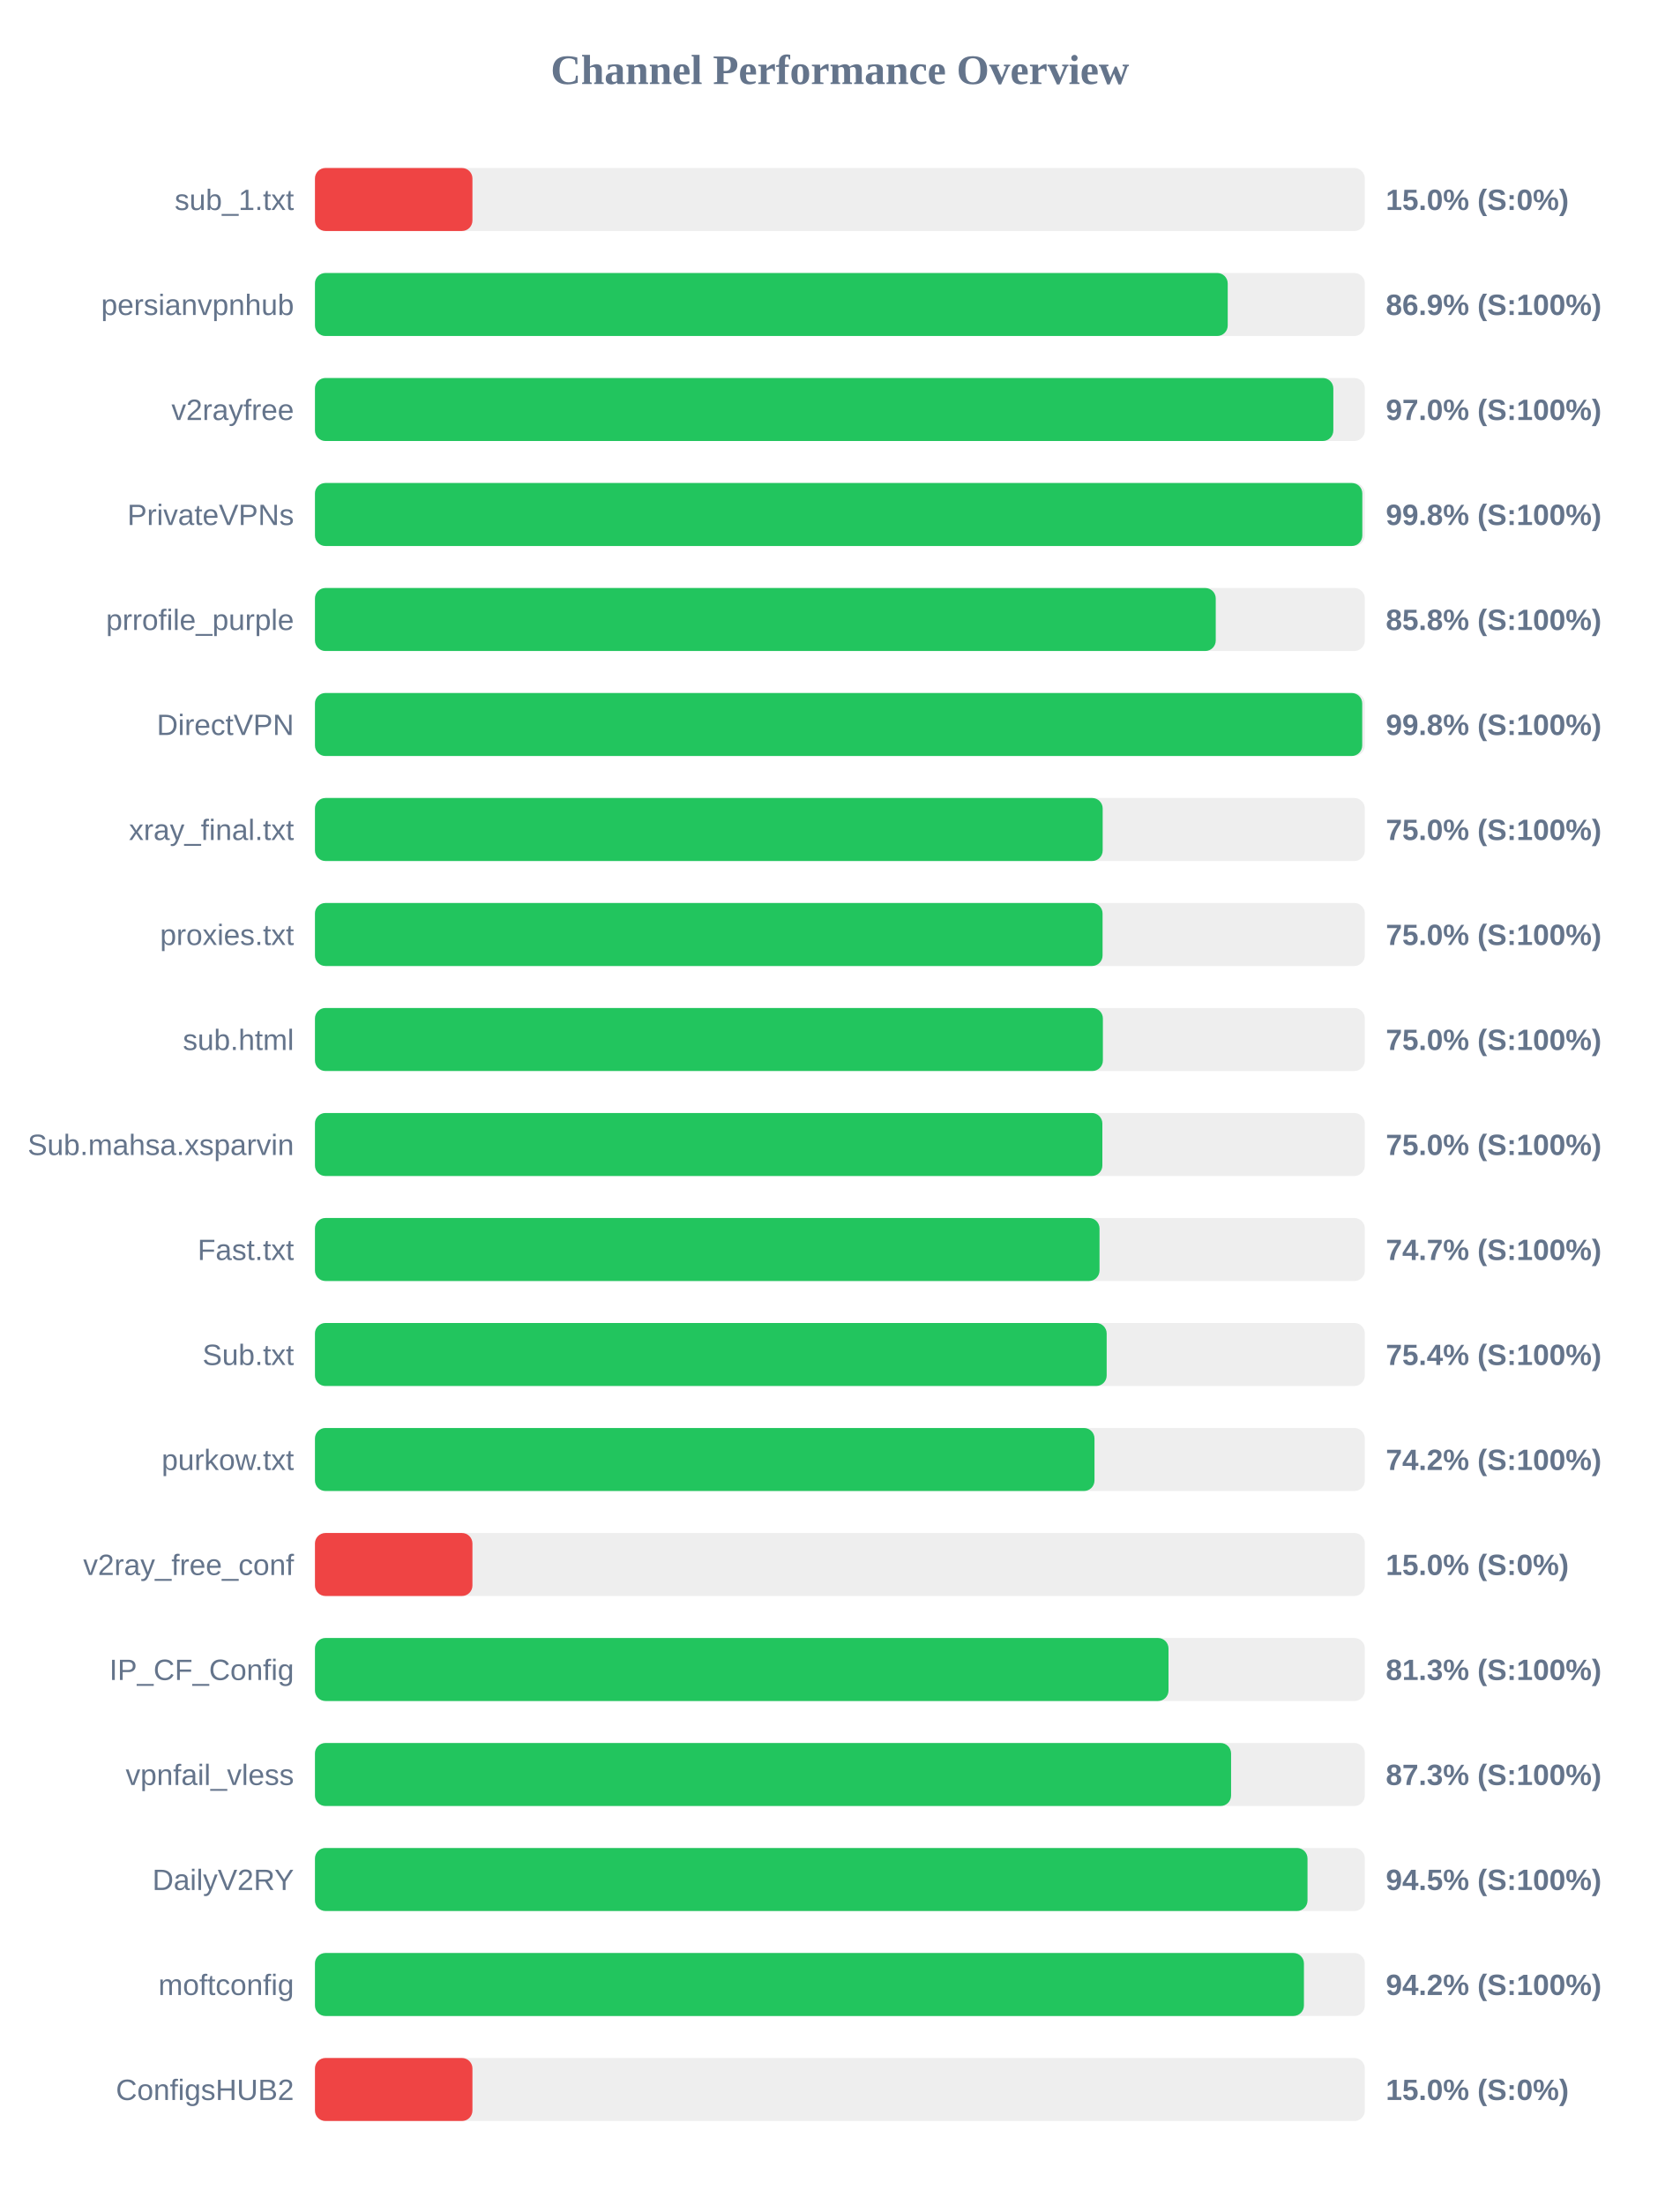
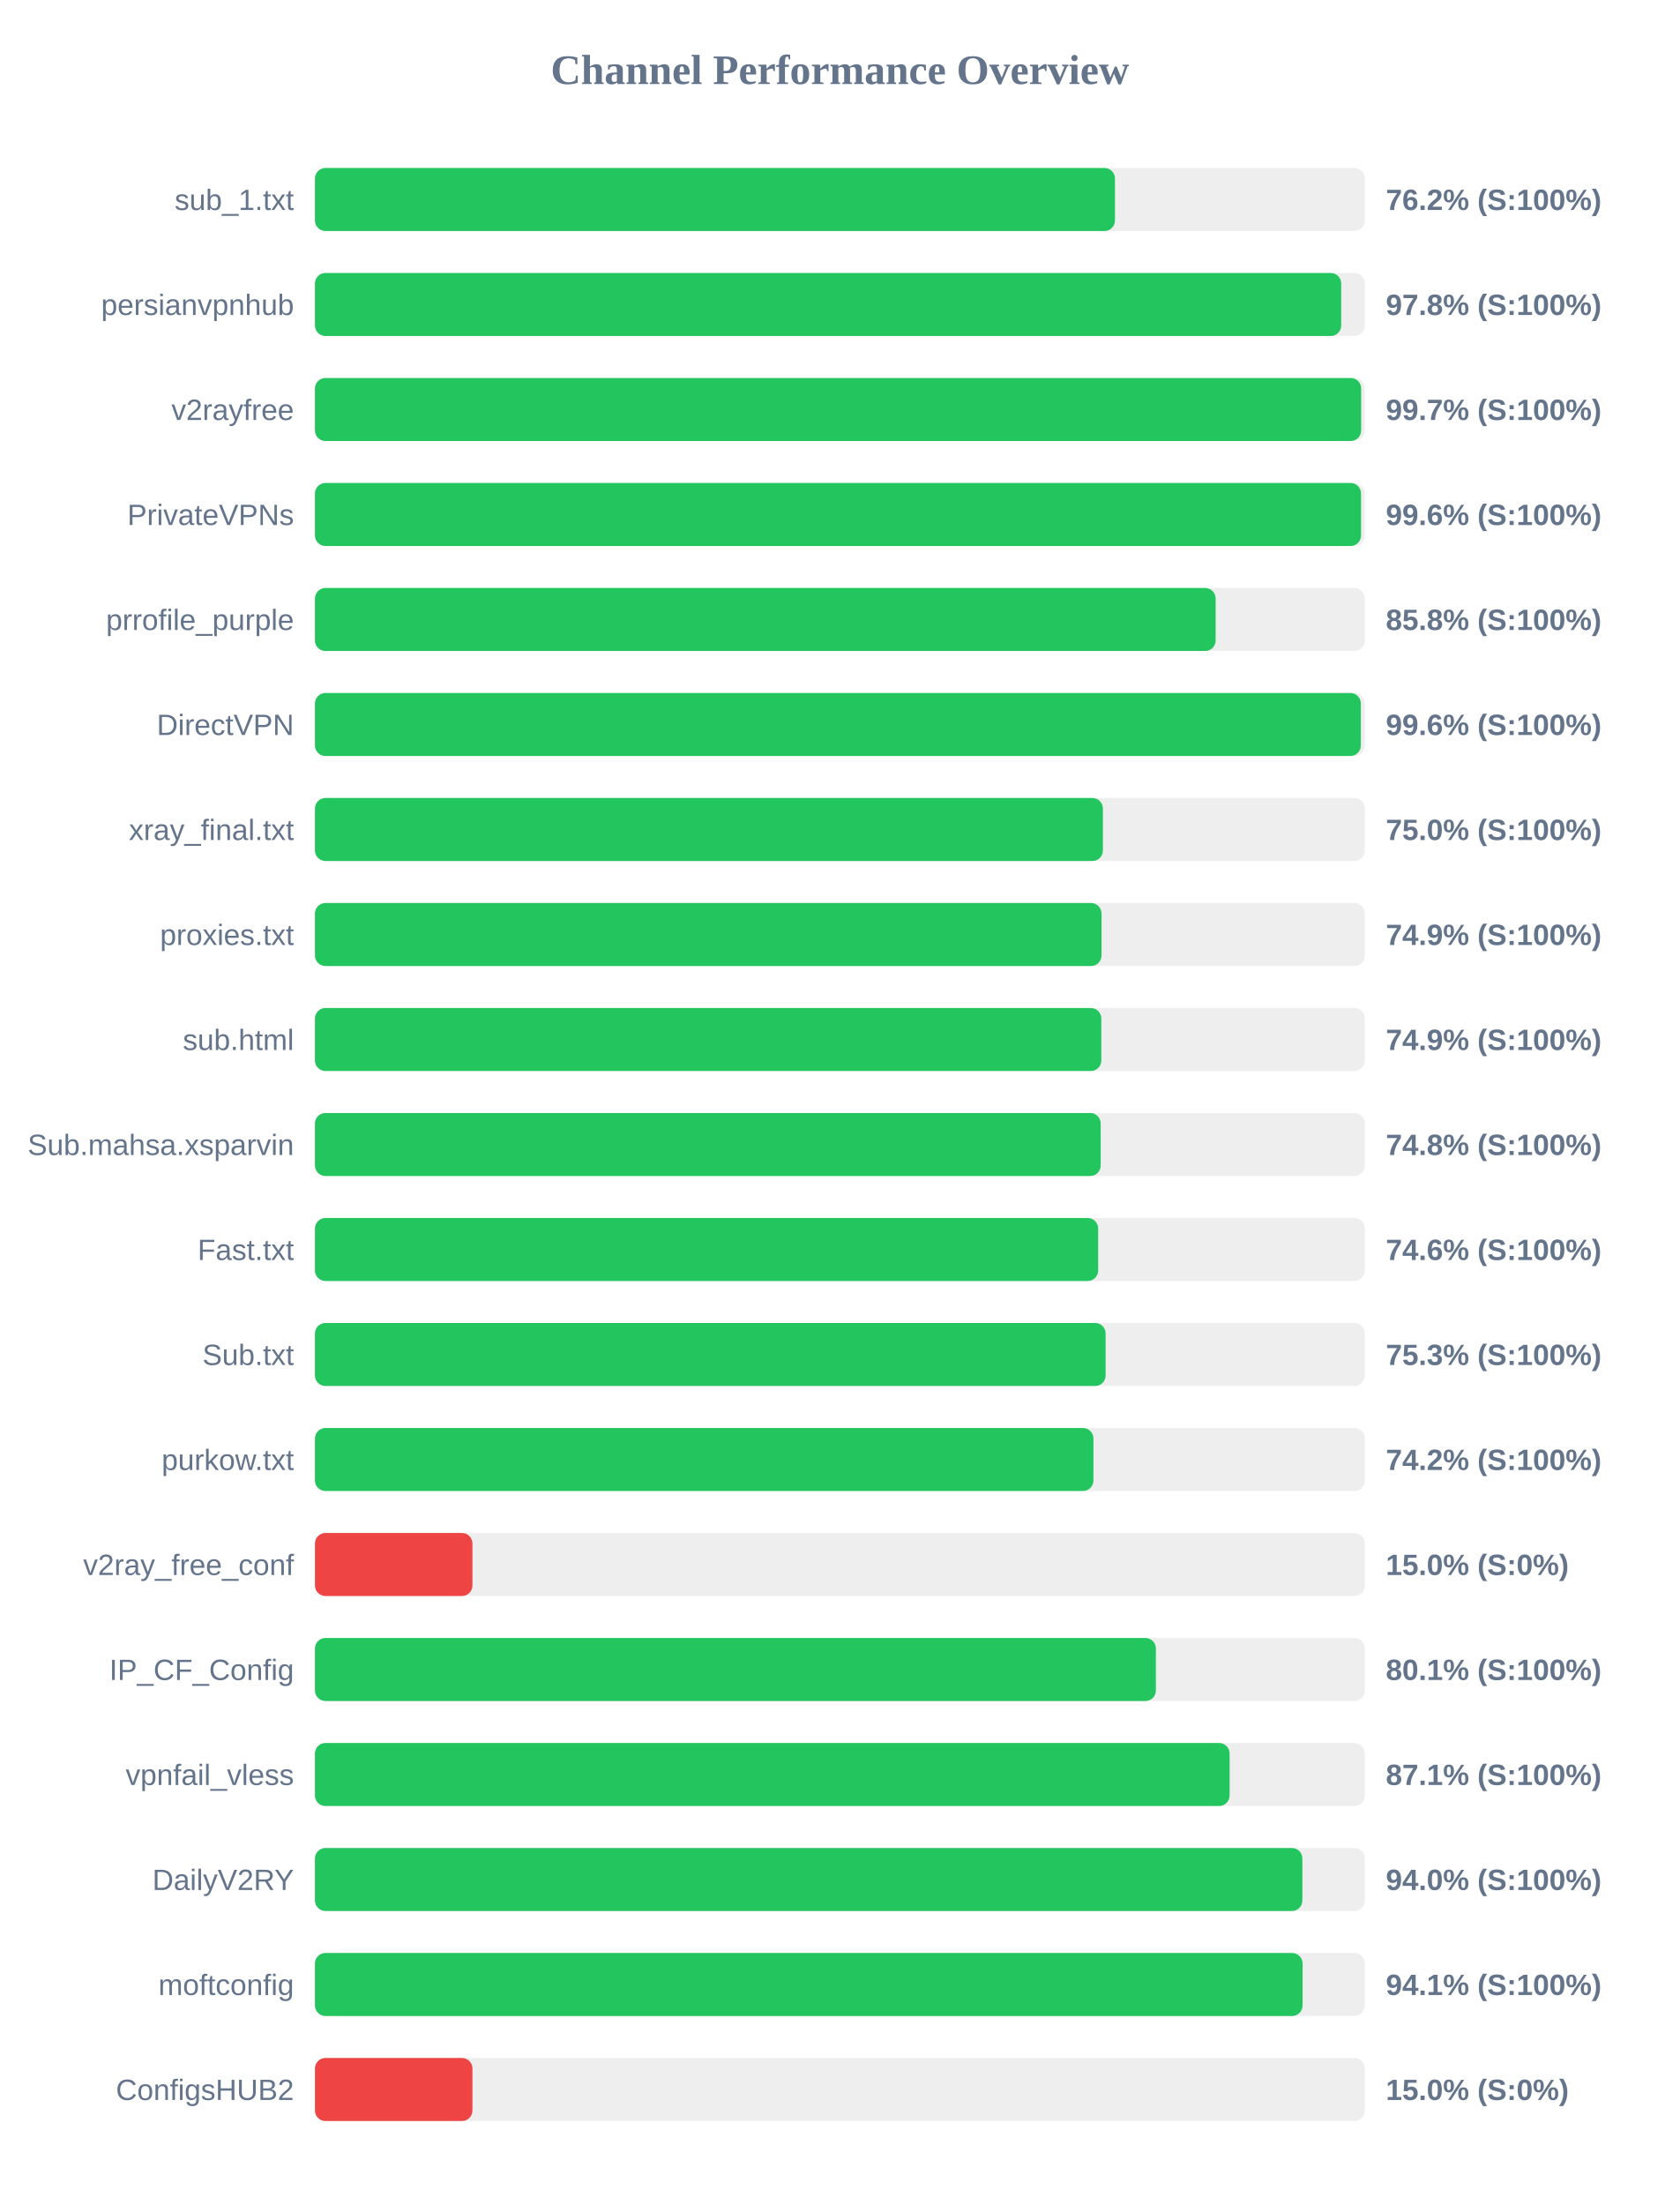
<svg xmlns="http://www.w3.org/2000/svg" width="800" height="1050" version="1.1">
  <style>
        .row { font: 14px Arial; fill: #64748b; }
        .score { font: bold 14px Arial; fill: #64748b; }
    </style>
  <text x="400" y="40" text-anchor="middle" font-size="20px" font-weight="bold" fill="#64748b">Channel Performance Overview</text>
  <rect x="150" y="80" width="500" height="30" fill="#eee" rx="5" />
-   <rect x="150" y="80" width="75.0" height="30" fill="#ef4444" rx="5" />
+   <rect x="150" y="80" width="381.0" height="30" fill="#22c55e" rx="5" />
  <text x="140" y="100" text-anchor="end" class="row">sub_1.txt</text>
-   <text x="660" y="100" text-anchor="start" class="score">15.0% (S:0%)</text>
+   <text x="660" y="100" text-anchor="start" class="score">76.2% (S:100%)</text>
  <rect x="150" y="130" width="500" height="30" fill="#eee" rx="5" />
-   <rect x="150" y="130" width="434.7" height="30" fill="#22c55e" rx="5" />
+   <rect x="150" y="130" width="488.75" height="30" fill="#22c55e" rx="5" />
  <text x="140" y="150" text-anchor="end" class="row">persianvpnhub</text>
-   <text x="660" y="150" text-anchor="start" class="score">86.9% (S:100%)</text>
+   <text x="660" y="150" text-anchor="start" class="score">97.8% (S:100%)</text>
  <rect x="150" y="180" width="500" height="30" fill="#eee" rx="5" />
-   <rect x="150" y="180" width="485.0" height="30" fill="#22c55e" rx="5" />
+   <rect x="150" y="180" width="498.25" height="30" fill="#22c55e" rx="5" />
  <text x="140" y="200" text-anchor="end" class="row">v2rayfree</text>
-   <text x="660" y="200" text-anchor="start" class="score">97.0% (S:100%)</text>
+   <text x="660" y="200" text-anchor="start" class="score">99.7% (S:100%)</text>
  <rect x="150" y="230" width="500" height="30" fill="#eee" rx="5" />
-   <rect x="150" y="230" width="498.8" height="30" fill="#22c55e" rx="5" />
+   <rect x="150" y="230" width="498.2" height="30" fill="#22c55e" rx="5" />
  <text x="140" y="250" text-anchor="end" class="row">PrivateVPNs</text>
-   <text x="660" y="250" text-anchor="start" class="score">99.8% (S:100%)</text>
+   <text x="660" y="250" text-anchor="start" class="score">99.6% (S:100%)</text>
  <rect x="150" y="280" width="500" height="30" fill="#eee" rx="5" />
-   <rect x="150" y="280" width="429.0" height="30" fill="#22c55e" rx="5" />
+   <rect x="150" y="280" width="428.95" height="30" fill="#22c55e" rx="5" />
  <text x="140" y="300" text-anchor="end" class="row">prrofile_purple</text>
  <text x="660" y="300" text-anchor="start" class="score">85.8% (S:100%)</text>
  <rect x="150" y="330" width="500" height="30" fill="#eee" rx="5" />
-   <rect x="150" y="330" width="498.75" height="30" fill="#22c55e" rx="5" />
+   <rect x="150" y="330" width="498.1" height="30" fill="#22c55e" rx="5" />
  <text x="140" y="350" text-anchor="end" class="row">DirectVPN</text>
-   <text x="660" y="350" text-anchor="start" class="score">99.8% (S:100%)</text>
+   <text x="660" y="350" text-anchor="start" class="score">99.6% (S:100%)</text>
  <rect x="150" y="380" width="500" height="30" fill="#eee" rx="5" />
-   <rect x="150" y="380" width="375.15" height="30" fill="#22c55e" rx="5" />
+   <rect x="150" y="380" width="375.25" height="30" fill="#22c55e" rx="5" />
  <text x="140" y="400" text-anchor="end" class="row">xray_final.txt</text>
  <text x="660" y="400" text-anchor="start" class="score">75.0% (S:100%)</text>
  <rect x="150" y="430" width="500" height="30" fill="#eee" rx="5" />
-   <rect x="150" y="430" width="375.1" height="30" fill="#22c55e" rx="5" />
+   <rect x="150" y="430" width="374.6" height="30" fill="#22c55e" rx="5" />
  <text x="140" y="450" text-anchor="end" class="row">proxies.txt</text>
-   <text x="660" y="450" text-anchor="start" class="score">75.0% (S:100%)</text>
+   <text x="660" y="450" text-anchor="start" class="score">74.9% (S:100%)</text>
  <rect x="150" y="480" width="500" height="30" fill="#eee" rx="5" />
-   <rect x="150" y="480" width="375.25" height="30" fill="#22c55e" rx="5" />
+   <rect x="150" y="480" width="374.5" height="30" fill="#22c55e" rx="5" />
  <text x="140" y="500" text-anchor="end" class="row">sub.html</text>
-   <text x="660" y="500" text-anchor="start" class="score">75.0% (S:100%)</text>
+   <text x="660" y="500" text-anchor="start" class="score">74.9% (S:100%)</text>
  <rect x="150" y="530" width="500" height="30" fill="#eee" rx="5" />
-   <rect x="150" y="530" width="375.0" height="30" fill="#22c55e" rx="5" />
+   <rect x="150" y="530" width="374.2" height="30" fill="#22c55e" rx="5" />
  <text x="140" y="550" text-anchor="end" class="row">Sub.mahsa.xsparvin</text>
-   <text x="660" y="550" text-anchor="start" class="score">75.0% (S:100%)</text>
+   <text x="660" y="550" text-anchor="start" class="score">74.8% (S:100%)</text>
  <rect x="150" y="580" width="500" height="30" fill="#eee" rx="5" />
-   <rect x="150" y="580" width="373.65" height="30" fill="#22c55e" rx="5" />
+   <rect x="150" y="580" width="373.0" height="30" fill="#22c55e" rx="5" />
  <text x="140" y="600" text-anchor="end" class="row">Fast.txt</text>
-   <text x="660" y="600" text-anchor="start" class="score">74.7% (S:100%)</text>
+   <text x="660" y="600" text-anchor="start" class="score">74.6% (S:100%)</text>
  <rect x="150" y="630" width="500" height="30" fill="#eee" rx="5" />
-   <rect x="150" y="630" width="377.05" height="30" fill="#22c55e" rx="5" />
+   <rect x="150" y="630" width="376.55" height="30" fill="#22c55e" rx="5" />
  <text x="140" y="650" text-anchor="end" class="row">Sub.txt</text>
-   <text x="660" y="650" text-anchor="start" class="score">75.4% (S:100%)</text>
+   <text x="660" y="650" text-anchor="start" class="score">75.3% (S:100%)</text>
  <rect x="150" y="680" width="500" height="30" fill="#eee" rx="5" />
-   <rect x="150" y="680" width="371.25" height="30" fill="#22c55e" rx="5" />
+   <rect x="150" y="680" width="370.75" height="30" fill="#22c55e" rx="5" />
  <text x="140" y="700" text-anchor="end" class="row">purkow.txt</text>
  <text x="660" y="700" text-anchor="start" class="score">74.2% (S:100%)</text>
  <rect x="150" y="730" width="500" height="30" fill="#eee" rx="5" />
  <rect x="150" y="730" width="75.0" height="30" fill="#ef4444" rx="5" />
  <text x="140" y="750" text-anchor="end" class="row">v2ray_free_conf</text>
  <text x="660" y="750" text-anchor="start" class="score">15.0% (S:0%)</text>
  <rect x="150" y="780" width="500" height="30" fill="#eee" rx="5" />
-   <rect x="150" y="780" width="406.5" height="30" fill="#22c55e" rx="5" />
+   <rect x="150" y="780" width="400.5" height="30" fill="#22c55e" rx="5" />
  <text x="140" y="800" text-anchor="end" class="row">IP_CF_Config</text>
-   <text x="660" y="800" text-anchor="start" class="score">81.3% (S:100%)</text>
+   <text x="660" y="800" text-anchor="start" class="score">80.1% (S:100%)</text>
  <rect x="150" y="830" width="500" height="30" fill="#eee" rx="5" />
-   <rect x="150" y="830" width="436.3" height="30" fill="#22c55e" rx="5" />
+   <rect x="150" y="830" width="435.6" height="30" fill="#22c55e" rx="5" />
  <text x="140" y="850" text-anchor="end" class="row">vpnfail_vless</text>
-   <text x="660" y="850" text-anchor="start" class="score">87.3% (S:100%)</text>
+   <text x="660" y="850" text-anchor="start" class="score">87.1% (S:100%)</text>
  <rect x="150" y="880" width="500" height="30" fill="#eee" rx="5" />
-   <rect x="150" y="880" width="472.7" height="30" fill="#22c55e" rx="5" />
+   <rect x="150" y="880" width="470.25" height="30" fill="#22c55e" rx="5" />
  <text x="140" y="900" text-anchor="end" class="row">DailyV2RY</text>
-   <text x="660" y="900" text-anchor="start" class="score">94.5% (S:100%)</text>
+   <text x="660" y="900" text-anchor="start" class="score">94.0% (S:100%)</text>
  <rect x="150" y="930" width="500" height="30" fill="#eee" rx="5" />
-   <rect x="150" y="930" width="471.0" height="30" fill="#22c55e" rx="5" />
+   <rect x="150" y="930" width="470.35" height="30" fill="#22c55e" rx="5" />
  <text x="140" y="950" text-anchor="end" class="row">moftconfig</text>
-   <text x="660" y="950" text-anchor="start" class="score">94.2% (S:100%)</text>
+   <text x="660" y="950" text-anchor="start" class="score">94.1% (S:100%)</text>
  <rect x="150" y="980" width="500" height="30" fill="#eee" rx="5" />
  <rect x="150" y="980" width="75.0" height="30" fill="#ef4444" rx="5" />
  <text x="140" y="1000" text-anchor="end" class="row">ConfigsHUB2</text>
  <text x="660" y="1000" text-anchor="start" class="score">15.0% (S:0%)</text>
</svg>
